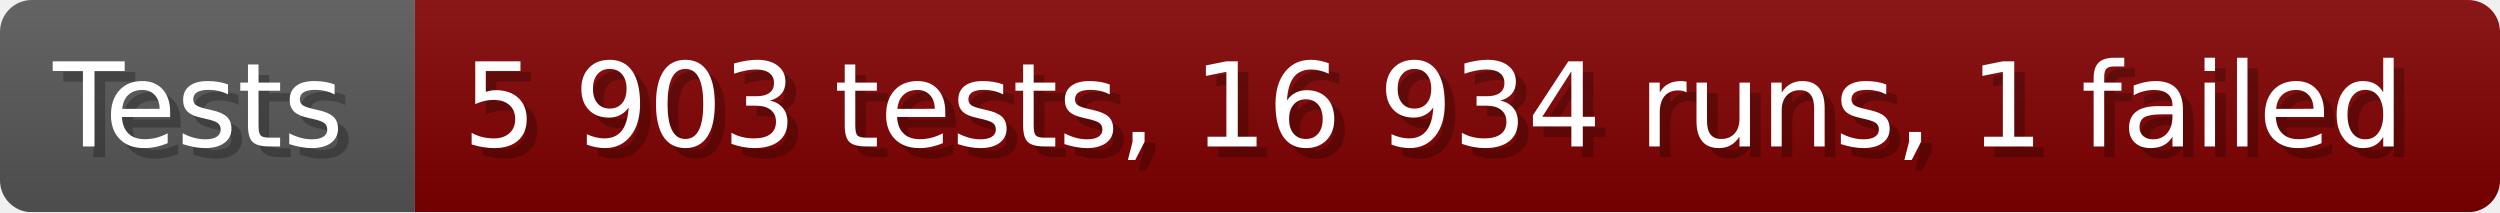
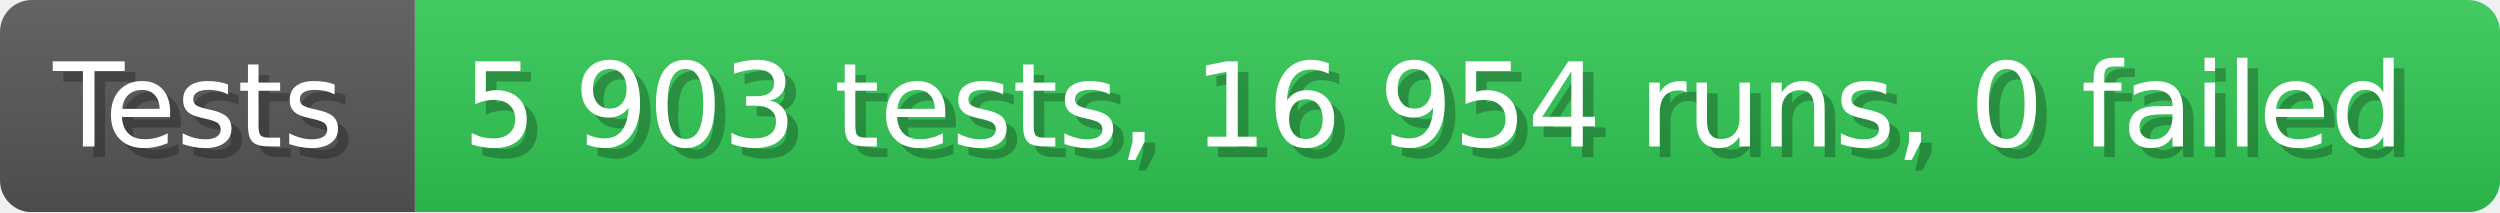
- <svg xmlns="http://www.w3.org/2000/svg" width="235.6" height="20" viewBox="0 0 2356 200" role="img" aria-label="Tests: 5 903 tests, 16 934 runs, 1 failed">
+ <svg xmlns="http://www.w3.org/2000/svg" width="235.6" height="20" viewBox="0 0 2356 200" role="img" aria-label="Tests: 5 903 tests, 16 954 runs, 0 failed">
  <linearGradient id="a" x2="0" y2="100%">
    <stop offset="0" stop-opacity=".1" stop-color="#EEE" />
    <stop offset="1" stop-opacity=".1" />
  </linearGradient>
  <mask id="m">
    <rect width="2356" height="200" rx="30" fill="#FFF" />
  </mask>
  <g mask="url(#m)">
    <rect width="391" height="200" fill="#555" />
-     <rect width="1965" height="200" fill="#800000" x="391" />
+     <rect width="1965" height="200" fill="#31c653" x="391" />
    <rect width="2356" height="200" fill="url(#a)" />
  </g>
  <g aria-hidden="true" fill="#fff" text-anchor="start" font-family="Verdana,DejaVu Sans,sans-serif" font-size="110">
    <text x="60" y="148" textLength="291" fill="#000" opacity="0.25">Tests</text>
    <text x="50" y="138" textLength="291">Tests</text>
-     <text x="446" y="148" textLength="1865" fill="#000" opacity="0.25">5 903 tests, 16 934 runs, 1 failed</text>
-     <text x="436" y="138" textLength="1865">5 903 tests, 16 934 runs, 1 failed</text>
+     <text x="446" y="148" textLength="1865" fill="#000" opacity="0.25">5 903 tests, 16 954 runs, 0 failed</text>
+     <text x="436" y="138" textLength="1865">5 903 tests, 16 954 runs, 0 failed</text>
  </g>
</svg>
